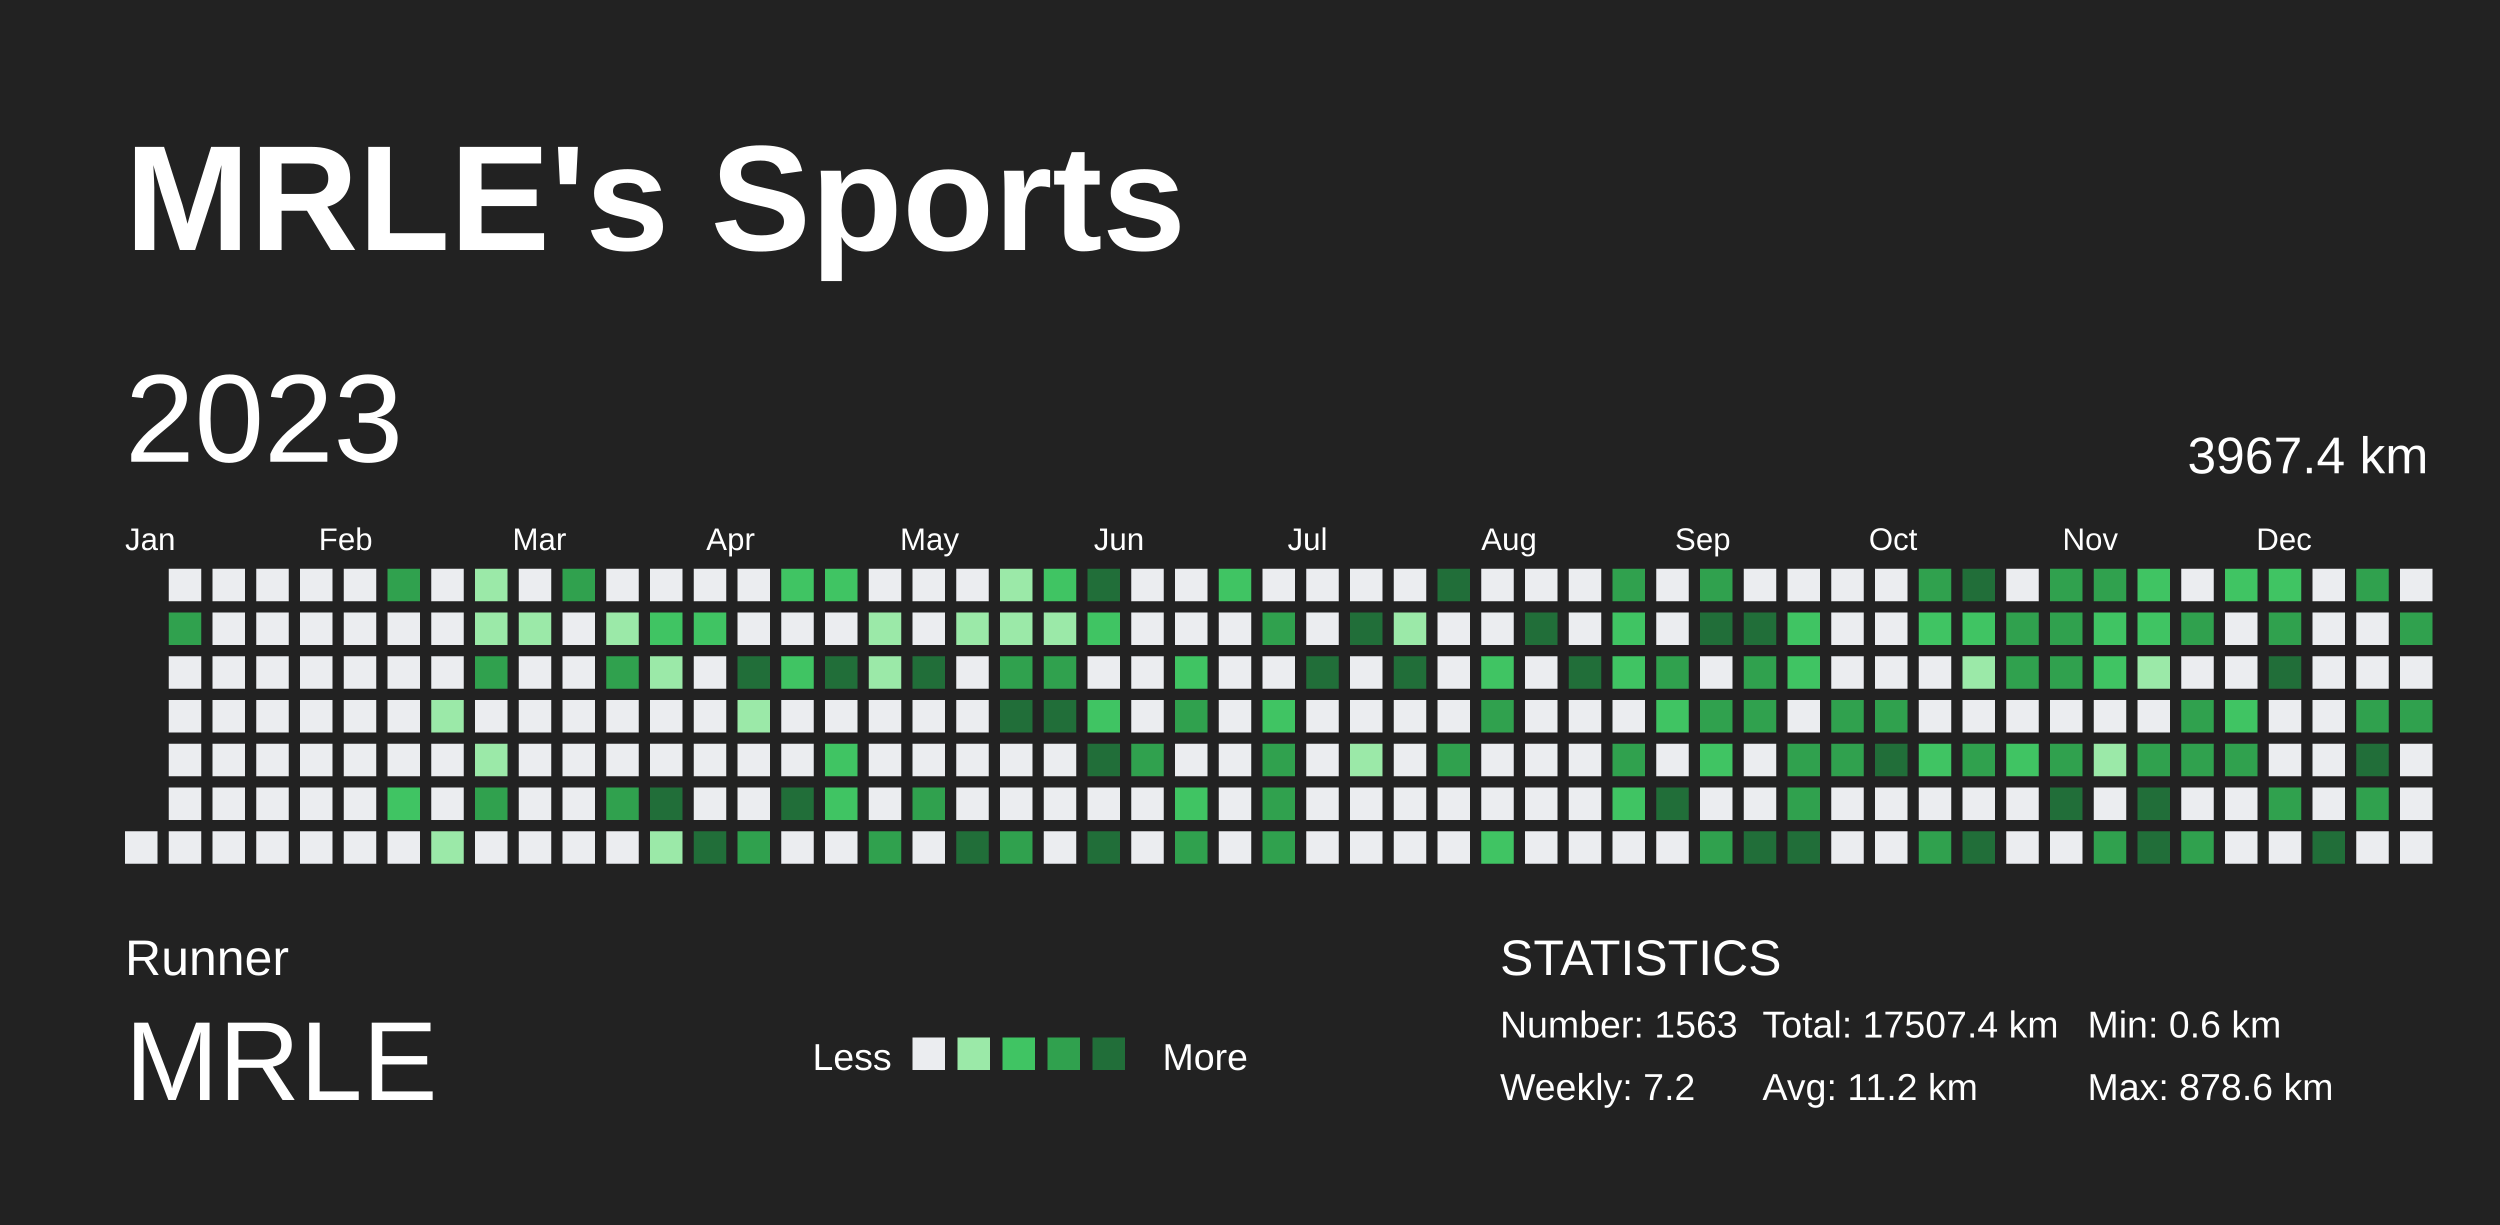
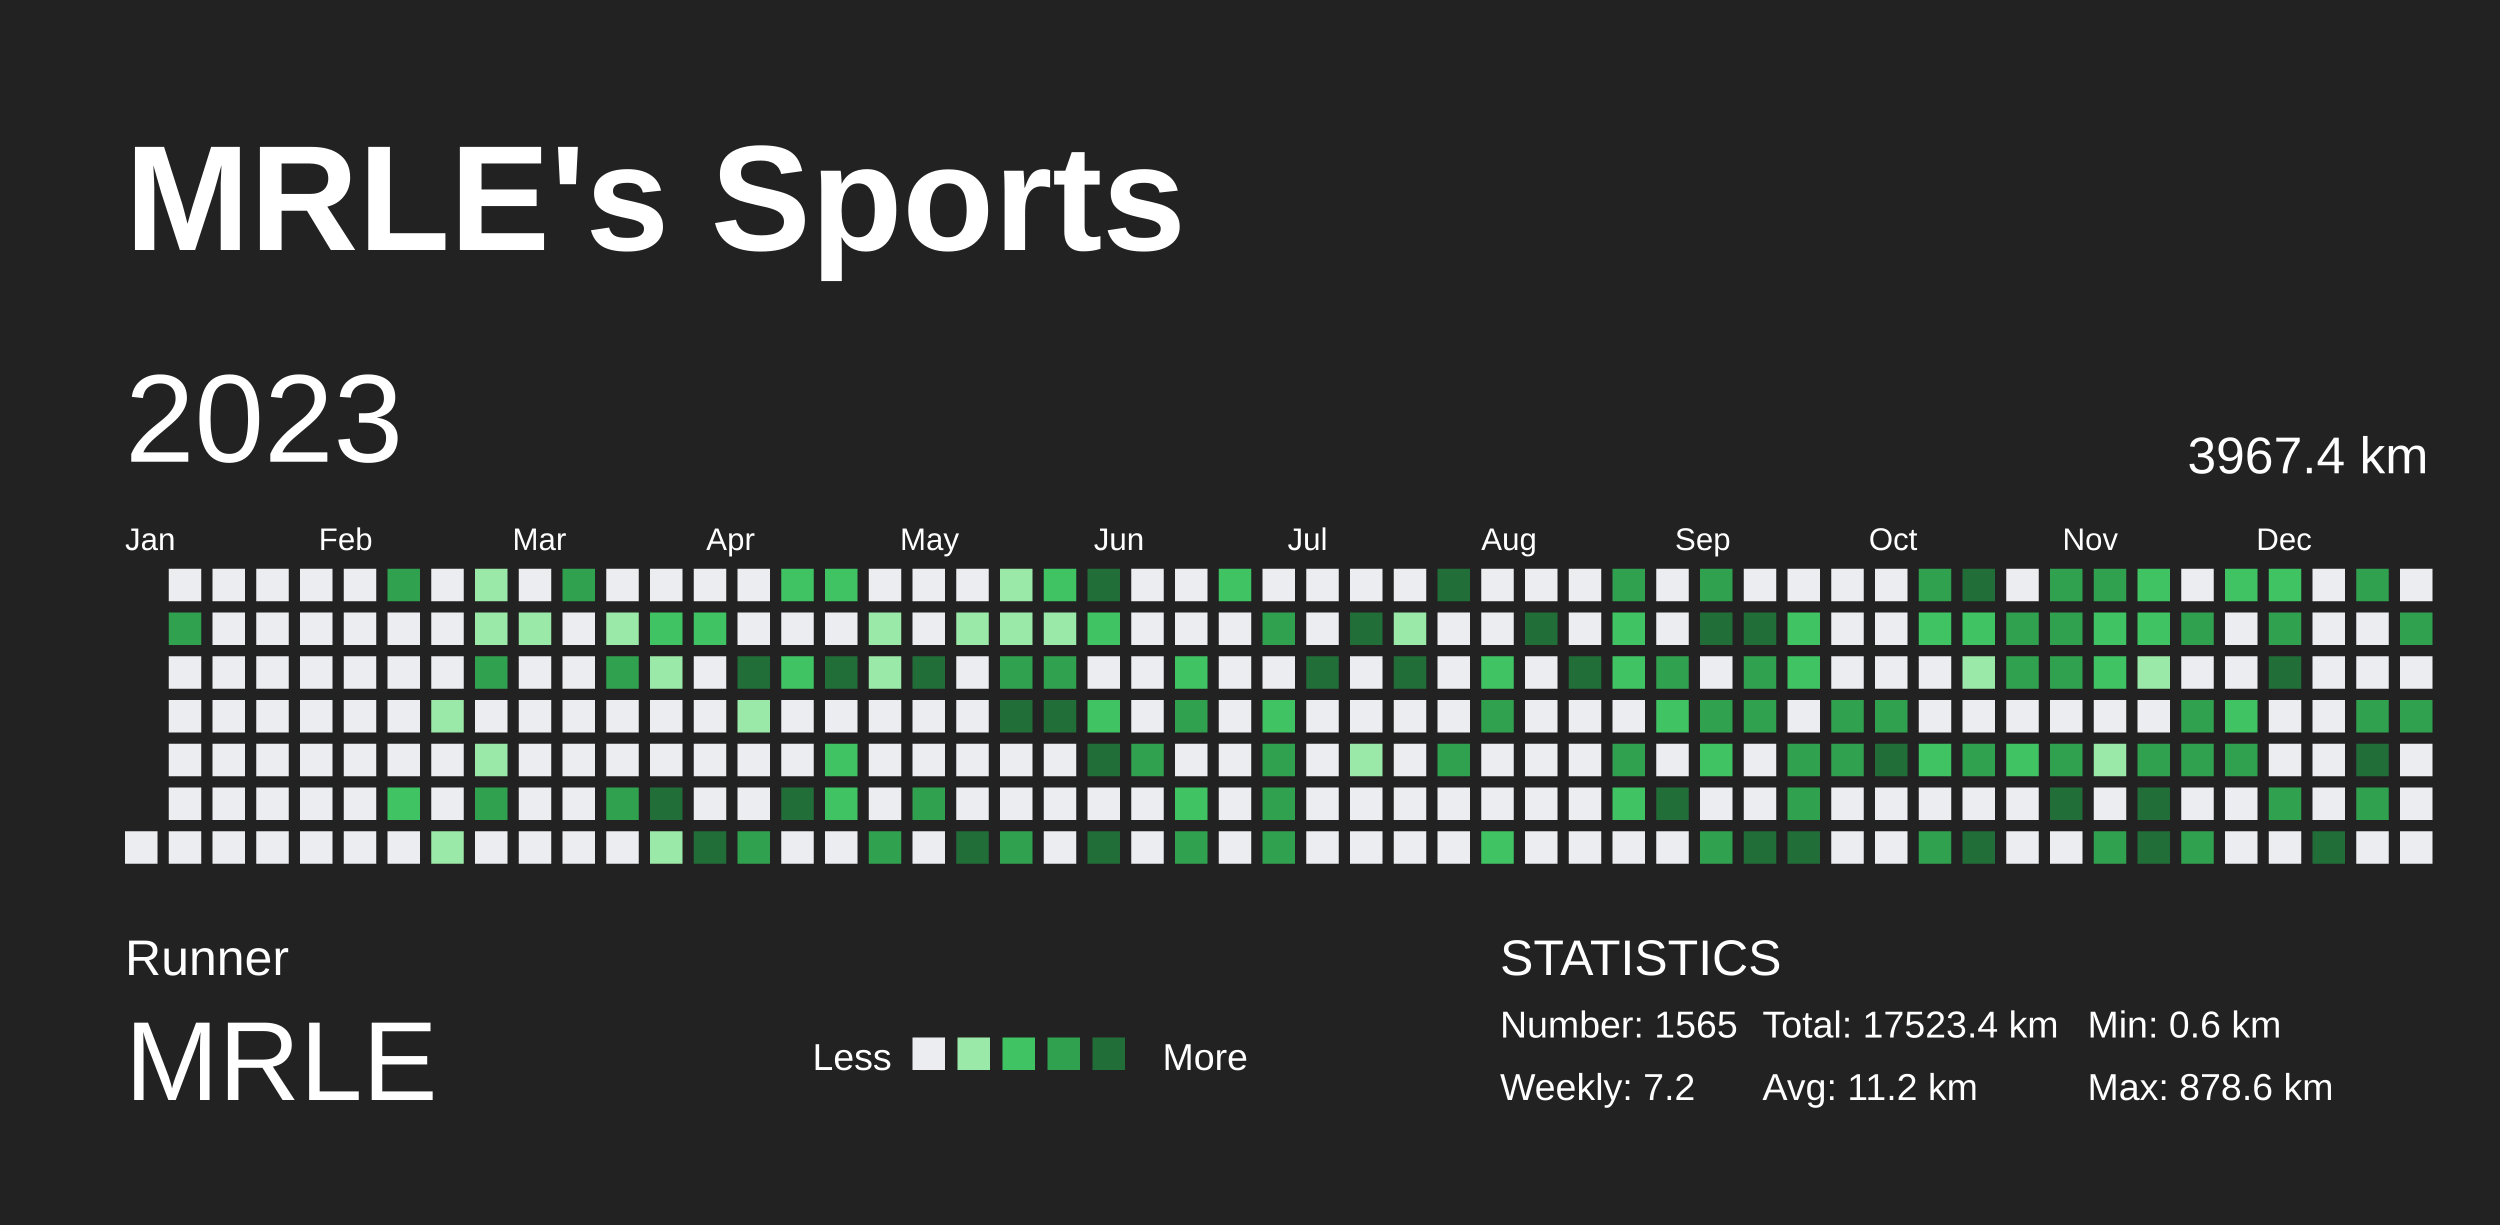
<svg xmlns="http://www.w3.org/2000/svg" baseProfile="full" height="98mm" version="1.1" viewBox="0,0,200,98" width="200mm">
  <defs />
  <rect fill="#222222" height="98" width="200" x="0" y="0" />
  <text fill="#FFFFFF" style="font-size:12px; font-family:Arial; font-weight:bold;" x="10" y="20">MRLE's Sports</text>
  <text fill="#FFFFFF" style="font-size:4px; font-family:Arial" x="10" y="78">Runner</text>
  <text fill="#FFFFFF" style="font-size:9px; font-family:Arial" x="10" y="88">MRLE</text>
  <text fill="#FFFFFF" style="font-size:3px; font-family:Arial" x="65" y="85.6">Less</text>
  <rect fill="#ebedf0" height="2.6" width="2.6" x="73" y="83" />
  <rect fill="#9be9a8" height="2.6" width="2.6" x="76.6" y="83" />
  <rect fill="#40c463" height="2.6" width="2.6" x="80.2" y="83" />
  <rect fill="#30a14e" height="2.6" width="2.6" x="83.8" y="83" />
  <rect fill="#216e39" height="2.6" width="2.6" x="87.4" y="83" />
  <text fill="#FFFFFF" style="font-size:3px; font-family:Arial" x="93" y="85.6">More</text>
  <text fill="#FFFFFF" style="font-size:4px; font-family:Arial" x="120" y="78">STATISTICS</text>
-   <text fill="#FFFFFF" style="font-size:3px; font-family:Arial" x="120" y="83">Number: 1563</text>
+   <text fill="#FFFFFF" style="font-size:3px; font-family:Arial" x="120" y="83">Number: 1565</text>
  <text fill="#FFFFFF" style="font-size:3px; font-family:Arial" x="120" y="88">Weekly: 7.2</text>
-   <text fill="#FFFFFF" style="font-size:3px; font-family:Arial" x="141" y="83">Total: 17507.4 km</text>
+   <text fill="#FFFFFF" style="font-size:3px; font-family:Arial" x="141" y="83">Total: 17523.4 km</text>
  <text fill="#FFFFFF" style="font-size:3px; font-family:Arial" x="141" y="88">Avg: 11.2 km</text>
  <text fill="#FFFFFF" style="font-size:3px; font-family:Arial" x="167" y="83">Min: 0.6 km</text>
  <text fill="#FFFFFF" style="font-size:3px; font-family:Arial" x="167" y="88">Max: 878.6 km</text>
  <text dominant-baseline="hanging" fill="#FFFFFF" style="font-size:10.0px; font-family:Arial;" x="10" y="30">2023</text>
  <text dominant-baseline="hanging" fill="#FFFFFF" style="font-size:4.125px; font-family:Arial;" x="175" y="35">3967.4 km</text>
  <text fill="#FFFFFF" style="font-size:2.5px; font-family:Arial" x="10.0" y="44">Jan</text>
  <text fill="#FFFFFF" style="font-size:2.5px; font-family:Arial" x="25.5" y="44">Feb</text>
  <text fill="#FFFFFF" style="font-size:2.5px; font-family:Arial" x="41.0" y="44">Mar</text>
  <text fill="#FFFFFF" style="font-size:2.5px; font-family:Arial" x="56.5" y="44">Apr</text>
  <text fill="#FFFFFF" style="font-size:2.5px; font-family:Arial" x="72.0" y="44">May</text>
  <text fill="#FFFFFF" style="font-size:2.5px; font-family:Arial" x="87.5" y="44">Jun</text>
  <text fill="#FFFFFF" style="font-size:2.5px; font-family:Arial" x="103.0" y="44">Jul</text>
  <text fill="#FFFFFF" style="font-size:2.5px; font-family:Arial" x="118.5" y="44">Aug</text>
  <text fill="#FFFFFF" style="font-size:2.5px; font-family:Arial" x="134.0" y="44">Sep</text>
  <text fill="#FFFFFF" style="font-size:2.5px; font-family:Arial" x="149.5" y="44">Oct</text>
  <text fill="#FFFFFF" style="font-size:2.5px; font-family:Arial" x="165.0" y="44">Nov</text>
  <text fill="#FFFFFF" style="font-size:2.5px; font-family:Arial" x="180.5" y="44">Dec</text>
  <rect fill="#ebedf0" height="2.6" width="2.6" x="10.0" y="66.5" />
  <rect fill="#ebedf0" height="2.6" width="2.6" x="13.5" y="45.5" />
  <rect fill="#30a14e" height="2.6" width="2.6" x="13.5" y="49.0" />
  <rect fill="#ebedf0" height="2.6" width="2.6" x="13.5" y="52.5" />
  <rect fill="#ebedf0" height="2.6" width="2.6" x="13.5" y="56.0" />
  <rect fill="#ebedf0" height="2.6" width="2.6" x="13.5" y="59.5" />
  <rect fill="#ebedf0" height="2.6" width="2.6" x="13.5" y="63.0" />
  <rect fill="#ebedf0" height="2.6" width="2.6" x="13.5" y="66.5" />
  <rect fill="#ebedf0" height="2.6" width="2.6" x="17.0" y="45.5" />
  <rect fill="#ebedf0" height="2.6" width="2.6" x="17.0" y="49.0" />
  <rect fill="#ebedf0" height="2.6" width="2.6" x="17.0" y="52.5" />
  <rect fill="#ebedf0" height="2.6" width="2.6" x="17.0" y="56.0" />
  <rect fill="#ebedf0" height="2.6" width="2.6" x="17.0" y="59.5" />
  <rect fill="#ebedf0" height="2.6" width="2.6" x="17.0" y="63.0" />
  <rect fill="#ebedf0" height="2.6" width="2.6" x="17.0" y="66.5" />
  <rect fill="#ebedf0" height="2.6" width="2.6" x="20.5" y="45.5" />
  <rect fill="#ebedf0" height="2.6" width="2.6" x="20.5" y="49.0" />
  <rect fill="#ebedf0" height="2.6" width="2.6" x="20.5" y="52.5" />
  <rect fill="#ebedf0" height="2.6" width="2.6" x="20.5" y="56.0" />
  <rect fill="#ebedf0" height="2.6" width="2.6" x="20.5" y="59.5" />
  <rect fill="#ebedf0" height="2.6" width="2.6" x="20.5" y="63.0" />
  <rect fill="#ebedf0" height="2.6" width="2.6" x="20.5" y="66.5" />
  <rect fill="#ebedf0" height="2.6" width="2.6" x="24.0" y="45.5" />
  <rect fill="#ebedf0" height="2.6" width="2.6" x="24.0" y="49.0" />
  <rect fill="#ebedf0" height="2.6" width="2.6" x="24.0" y="52.5" />
  <rect fill="#ebedf0" height="2.6" width="2.6" x="24.0" y="56.0" />
  <rect fill="#ebedf0" height="2.6" width="2.6" x="24.0" y="59.5" />
  <rect fill="#ebedf0" height="2.6" width="2.6" x="24.0" y="63.0" />
  <rect fill="#ebedf0" height="2.6" width="2.6" x="24.0" y="66.5" />
  <rect fill="#ebedf0" height="2.6" width="2.6" x="27.5" y="45.5" />
  <rect fill="#ebedf0" height="2.6" width="2.6" x="27.5" y="49.0" />
  <rect fill="#ebedf0" height="2.6" width="2.6" x="27.5" y="52.5" />
  <rect fill="#ebedf0" height="2.6" width="2.6" x="27.5" y="56.0" />
  <rect fill="#ebedf0" height="2.6" width="2.6" x="27.5" y="59.5" />
  <rect fill="#ebedf0" height="2.6" width="2.6" x="27.5" y="63.0" />
  <rect fill="#ebedf0" height="2.6" width="2.6" x="27.5" y="66.5" />
  <rect fill="#30a14e" height="2.6" width="2.6" x="31.0" y="45.5" />
  <rect fill="#ebedf0" height="2.6" width="2.6" x="31.0" y="49.0" />
  <rect fill="#ebedf0" height="2.6" width="2.6" x="31.0" y="52.5" />
  <rect fill="#ebedf0" height="2.6" width="2.6" x="31.0" y="56.0" />
  <rect fill="#ebedf0" height="2.6" width="2.6" x="31.0" y="59.5" />
  <rect fill="#40c463" height="2.6" width="2.6" x="31.0" y="63.0" />
  <rect fill="#ebedf0" height="2.6" width="2.6" x="31.0" y="66.5" />
  <rect fill="#ebedf0" height="2.6" width="2.6" x="34.5" y="45.5" />
  <rect fill="#ebedf0" height="2.6" width="2.6" x="34.5" y="49.0" />
  <rect fill="#ebedf0" height="2.6" width="2.6" x="34.5" y="52.5" />
  <rect fill="#9be9a8" height="2.6" width="2.6" x="34.5" y="56.0" />
  <rect fill="#ebedf0" height="2.6" width="2.6" x="34.5" y="59.5" />
  <rect fill="#ebedf0" height="2.6" width="2.6" x="34.5" y="63.0" />
  <rect fill="#9be9a8" height="2.6" width="2.6" x="34.5" y="66.5" />
  <rect fill="#9be9a8" height="2.6" width="2.6" x="38.0" y="45.5" />
  <rect fill="#9be9a8" height="2.6" width="2.6" x="38.0" y="49.0" />
  <rect fill="#30a14e" height="2.6" width="2.6" x="38.0" y="52.5" />
  <rect fill="#ebedf0" height="2.6" width="2.6" x="38.0" y="56.0" />
  <rect fill="#9be9a8" height="2.6" width="2.6" x="38.0" y="59.5" />
  <rect fill="#30a14e" height="2.6" width="2.6" x="38.0" y="63.0" />
  <rect fill="#ebedf0" height="2.6" width="2.6" x="38.0" y="66.5" />
  <rect fill="#ebedf0" height="2.6" width="2.6" x="41.5" y="45.5" />
  <rect fill="#9be9a8" height="2.6" width="2.6" x="41.5" y="49.0" />
  <rect fill="#ebedf0" height="2.6" width="2.6" x="41.5" y="52.5" />
  <rect fill="#ebedf0" height="2.6" width="2.6" x="41.5" y="56.0" />
  <rect fill="#ebedf0" height="2.6" width="2.6" x="41.5" y="59.5" />
  <rect fill="#ebedf0" height="2.6" width="2.6" x="41.5" y="63.0" />
  <rect fill="#ebedf0" height="2.6" width="2.6" x="41.5" y="66.5" />
  <rect fill="#30a14e" height="2.6" width="2.6" x="45.0" y="45.5" />
  <rect fill="#ebedf0" height="2.6" width="2.6" x="45.0" y="49.0" />
  <rect fill="#ebedf0" height="2.6" width="2.6" x="45.0" y="52.5" />
  <rect fill="#ebedf0" height="2.6" width="2.6" x="45.0" y="56.0" />
  <rect fill="#ebedf0" height="2.6" width="2.6" x="45.0" y="59.5" />
  <rect fill="#ebedf0" height="2.6" width="2.6" x="45.0" y="63.0" />
  <rect fill="#ebedf0" height="2.6" width="2.6" x="45.0" y="66.5" />
  <rect fill="#ebedf0" height="2.6" width="2.6" x="48.5" y="45.5" />
  <rect fill="#9be9a8" height="2.6" width="2.6" x="48.5" y="49.0" />
  <rect fill="#30a14e" height="2.6" width="2.6" x="48.5" y="52.5" />
  <rect fill="#ebedf0" height="2.6" width="2.6" x="48.5" y="56.0" />
  <rect fill="#ebedf0" height="2.6" width="2.6" x="48.5" y="59.5" />
  <rect fill="#30a14e" height="2.6" width="2.6" x="48.5" y="63.0" />
  <rect fill="#ebedf0" height="2.6" width="2.6" x="48.5" y="66.5" />
  <rect fill="#ebedf0" height="2.6" width="2.6" x="52.0" y="45.5" />
  <rect fill="#40c463" height="2.6" width="2.6" x="52.0" y="49.0" />
  <rect fill="#9be9a8" height="2.6" width="2.6" x="52.0" y="52.5" />
  <rect fill="#ebedf0" height="2.6" width="2.6" x="52.0" y="56.0" />
  <rect fill="#ebedf0" height="2.6" width="2.6" x="52.0" y="59.5" />
  <rect fill="#216e39" height="2.6" width="2.6" x="52.0" y="63.0" />
  <rect fill="#9be9a8" height="2.6" width="2.6" x="52.0" y="66.5" />
  <rect fill="#ebedf0" height="2.6" width="2.6" x="55.5" y="45.5" />
  <rect fill="#40c463" height="2.6" width="2.6" x="55.5" y="49.0" />
  <rect fill="#ebedf0" height="2.6" width="2.6" x="55.5" y="52.5" />
  <rect fill="#ebedf0" height="2.6" width="2.6" x="55.5" y="56.0" />
  <rect fill="#ebedf0" height="2.6" width="2.6" x="55.5" y="59.5" />
  <rect fill="#ebedf0" height="2.6" width="2.6" x="55.5" y="63.0" />
  <rect fill="#216e39" height="2.6" width="2.6" x="55.5" y="66.5" />
  <rect fill="#ebedf0" height="2.6" width="2.6" x="59.0" y="45.5" />
  <rect fill="#ebedf0" height="2.6" width="2.6" x="59.0" y="49.0" />
  <rect fill="#216e39" height="2.6" width="2.6" x="59.0" y="52.5" />
  <rect fill="#9be9a8" height="2.6" width="2.6" x="59.0" y="56.0" />
  <rect fill="#ebedf0" height="2.6" width="2.6" x="59.0" y="59.5" />
  <rect fill="#ebedf0" height="2.6" width="2.6" x="59.0" y="63.0" />
  <rect fill="#30a14e" height="2.6" width="2.6" x="59.0" y="66.5" />
  <rect fill="#40c463" height="2.6" width="2.6" x="62.5" y="45.5" />
  <rect fill="#ebedf0" height="2.6" width="2.6" x="62.5" y="49.0" />
  <rect fill="#40c463" height="2.6" width="2.6" x="62.5" y="52.5" />
  <rect fill="#ebedf0" height="2.6" width="2.6" x="62.5" y="56.0" />
  <rect fill="#ebedf0" height="2.6" width="2.6" x="62.5" y="59.5" />
  <rect fill="#216e39" height="2.6" width="2.6" x="62.5" y="63.0" />
  <rect fill="#ebedf0" height="2.6" width="2.6" x="62.5" y="66.5" />
  <rect fill="#40c463" height="2.6" width="2.6" x="66.0" y="45.5" />
  <rect fill="#ebedf0" height="2.6" width="2.6" x="66.0" y="49.0" />
  <rect fill="#216e39" height="2.6" width="2.6" x="66.0" y="52.5" />
  <rect fill="#ebedf0" height="2.6" width="2.6" x="66.0" y="56.0" />
  <rect fill="#40c463" height="2.6" width="2.6" x="66.0" y="59.5" />
  <rect fill="#40c463" height="2.6" width="2.6" x="66.0" y="63.0" />
  <rect fill="#ebedf0" height="2.6" width="2.6" x="66.0" y="66.5" />
  <rect fill="#ebedf0" height="2.6" width="2.6" x="69.5" y="45.5" />
  <rect fill="#9be9a8" height="2.6" width="2.6" x="69.5" y="49.0" />
  <rect fill="#9be9a8" height="2.6" width="2.6" x="69.5" y="52.5" />
  <rect fill="#ebedf0" height="2.6" width="2.6" x="69.5" y="56.0" />
  <rect fill="#ebedf0" height="2.6" width="2.6" x="69.5" y="59.5" />
  <rect fill="#ebedf0" height="2.6" width="2.6" x="69.5" y="63.0" />
  <rect fill="#30a14e" height="2.6" width="2.6" x="69.5" y="66.5" />
  <rect fill="#ebedf0" height="2.6" width="2.6" x="73.0" y="45.5" />
  <rect fill="#ebedf0" height="2.6" width="2.6" x="73.0" y="49.0" />
  <rect fill="#216e39" height="2.6" width="2.6" x="73.0" y="52.5" />
  <rect fill="#ebedf0" height="2.6" width="2.6" x="73.0" y="56.0" />
  <rect fill="#ebedf0" height="2.6" width="2.6" x="73.0" y="59.5" />
  <rect fill="#30a14e" height="2.6" width="2.6" x="73.0" y="63.0" />
  <rect fill="#ebedf0" height="2.6" width="2.6" x="73.0" y="66.5" />
  <rect fill="#ebedf0" height="2.6" width="2.6" x="76.5" y="45.5" />
  <rect fill="#9be9a8" height="2.6" width="2.6" x="76.5" y="49.0" />
  <rect fill="#ebedf0" height="2.6" width="2.6" x="76.5" y="52.5" />
  <rect fill="#ebedf0" height="2.6" width="2.6" x="76.5" y="56.0" />
  <rect fill="#ebedf0" height="2.6" width="2.6" x="76.5" y="59.5" />
  <rect fill="#ebedf0" height="2.6" width="2.6" x="76.5" y="63.0" />
  <rect fill="#216e39" height="2.6" width="2.6" x="76.5" y="66.5" />
  <rect fill="#9be9a8" height="2.6" width="2.6" x="80.0" y="45.5" />
  <rect fill="#9be9a8" height="2.6" width="2.6" x="80.0" y="49.0" />
  <rect fill="#30a14e" height="2.6" width="2.6" x="80.0" y="52.5" />
  <rect fill="#216e39" height="2.6" width="2.6" x="80.0" y="56.0" />
  <rect fill="#ebedf0" height="2.6" width="2.6" x="80.0" y="59.5" />
  <rect fill="#ebedf0" height="2.6" width="2.6" x="80.0" y="63.0" />
  <rect fill="#30a14e" height="2.6" width="2.6" x="80.0" y="66.5" />
  <rect fill="#40c463" height="2.6" width="2.6" x="83.5" y="45.5" />
  <rect fill="#9be9a8" height="2.6" width="2.6" x="83.5" y="49.0" />
  <rect fill="#30a14e" height="2.6" width="2.6" x="83.5" y="52.5" />
  <rect fill="#216e39" height="2.6" width="2.6" x="83.5" y="56.0" />
  <rect fill="#ebedf0" height="2.6" width="2.6" x="83.5" y="59.5" />
  <rect fill="#ebedf0" height="2.6" width="2.6" x="83.5" y="63.0" />
  <rect fill="#ebedf0" height="2.6" width="2.6" x="83.5" y="66.5" />
  <rect fill="#216e39" height="2.6" width="2.6" x="87.0" y="45.5" />
  <rect fill="#40c463" height="2.6" width="2.6" x="87.0" y="49.0" />
  <rect fill="#ebedf0" height="2.6" width="2.6" x="87.0" y="52.5" />
  <rect fill="#40c463" height="2.6" width="2.6" x="87.0" y="56.0" />
  <rect fill="#216e39" height="2.6" width="2.6" x="87.0" y="59.5" />
  <rect fill="#ebedf0" height="2.6" width="2.6" x="87.0" y="63.0" />
  <rect fill="#216e39" height="2.6" width="2.6" x="87.0" y="66.5" />
  <rect fill="#ebedf0" height="2.6" width="2.6" x="90.5" y="45.5" />
  <rect fill="#ebedf0" height="2.6" width="2.6" x="90.5" y="49.0" />
  <rect fill="#ebedf0" height="2.6" width="2.6" x="90.5" y="52.5" />
  <rect fill="#ebedf0" height="2.6" width="2.6" x="90.5" y="56.0" />
  <rect fill="#30a14e" height="2.6" width="2.6" x="90.5" y="59.5" />
  <rect fill="#ebedf0" height="2.6" width="2.6" x="90.5" y="63.0" />
  <rect fill="#ebedf0" height="2.6" width="2.6" x="90.5" y="66.5" />
  <rect fill="#ebedf0" height="2.6" width="2.6" x="94.0" y="45.5" />
  <rect fill="#ebedf0" height="2.6" width="2.6" x="94.0" y="49.0" />
  <rect fill="#40c463" height="2.6" width="2.6" x="94.0" y="52.5" />
  <rect fill="#30a14e" height="2.6" width="2.6" x="94.0" y="56.0" />
  <rect fill="#ebedf0" height="2.6" width="2.6" x="94.0" y="59.5" />
  <rect fill="#40c463" height="2.6" width="2.6" x="94.0" y="63.0" />
  <rect fill="#30a14e" height="2.6" width="2.6" x="94.0" y="66.5" />
  <rect fill="#40c463" height="2.6" width="2.6" x="97.5" y="45.5" />
  <rect fill="#ebedf0" height="2.6" width="2.6" x="97.5" y="49.0" />
  <rect fill="#ebedf0" height="2.6" width="2.6" x="97.5" y="52.5" />
  <rect fill="#ebedf0" height="2.6" width="2.6" x="97.5" y="56.0" />
  <rect fill="#ebedf0" height="2.6" width="2.6" x="97.5" y="59.5" />
  <rect fill="#ebedf0" height="2.6" width="2.6" x="97.5" y="63.0" />
  <rect fill="#ebedf0" height="2.6" width="2.6" x="97.5" y="66.5" />
  <rect fill="#ebedf0" height="2.6" width="2.6" x="101.0" y="45.5" />
  <rect fill="#30a14e" height="2.6" width="2.6" x="101.0" y="49.0" />
  <rect fill="#ebedf0" height="2.6" width="2.6" x="101.0" y="52.5" />
  <rect fill="#40c463" height="2.6" width="2.6" x="101.0" y="56.0" />
  <rect fill="#30a14e" height="2.6" width="2.6" x="101.0" y="59.5" />
  <rect fill="#30a14e" height="2.6" width="2.6" x="101.0" y="63.0" />
  <rect fill="#30a14e" height="2.6" width="2.6" x="101.0" y="66.5" />
  <rect fill="#ebedf0" height="2.6" width="2.6" x="104.5" y="45.5" />
  <rect fill="#ebedf0" height="2.6" width="2.6" x="104.5" y="49.0" />
  <rect fill="#216e39" height="2.6" width="2.6" x="104.5" y="52.5" />
  <rect fill="#ebedf0" height="2.6" width="2.6" x="104.5" y="56.0" />
  <rect fill="#ebedf0" height="2.6" width="2.6" x="104.5" y="59.5" />
  <rect fill="#ebedf0" height="2.6" width="2.6" x="104.5" y="63.0" />
  <rect fill="#ebedf0" height="2.6" width="2.6" x="104.5" y="66.5" />
  <rect fill="#ebedf0" height="2.6" width="2.6" x="108.0" y="45.5" />
  <rect fill="#216e39" height="2.6" width="2.6" x="108.0" y="49.0" />
  <rect fill="#ebedf0" height="2.6" width="2.6" x="108.0" y="52.5" />
  <rect fill="#ebedf0" height="2.6" width="2.6" x="108.0" y="56.0" />
  <rect fill="#9be9a8" height="2.6" width="2.6" x="108.0" y="59.5" />
  <rect fill="#ebedf0" height="2.6" width="2.6" x="108.0" y="63.0" />
  <rect fill="#ebedf0" height="2.6" width="2.6" x="108.0" y="66.5" />
  <rect fill="#ebedf0" height="2.6" width="2.6" x="111.5" y="45.5" />
  <rect fill="#9be9a8" height="2.6" width="2.6" x="111.5" y="49.0" />
  <rect fill="#216e39" height="2.6" width="2.6" x="111.5" y="52.5" />
  <rect fill="#ebedf0" height="2.6" width="2.6" x="111.5" y="56.0" />
  <rect fill="#ebedf0" height="2.6" width="2.6" x="111.5" y="59.5" />
  <rect fill="#ebedf0" height="2.6" width="2.6" x="111.5" y="63.0" />
  <rect fill="#ebedf0" height="2.6" width="2.6" x="111.5" y="66.5" />
  <rect fill="#216e39" height="2.6" width="2.6" x="115.0" y="45.5" />
  <rect fill="#ebedf0" height="2.6" width="2.6" x="115.0" y="49.0" />
  <rect fill="#ebedf0" height="2.6" width="2.6" x="115.0" y="52.5" />
  <rect fill="#ebedf0" height="2.6" width="2.6" x="115.0" y="56.0" />
  <rect fill="#30a14e" height="2.6" width="2.6" x="115.0" y="59.5" />
  <rect fill="#ebedf0" height="2.6" width="2.6" x="115.0" y="63.0" />
  <rect fill="#ebedf0" height="2.6" width="2.6" x="115.0" y="66.5" />
  <rect fill="#ebedf0" height="2.6" width="2.6" x="118.5" y="45.5" />
  <rect fill="#ebedf0" height="2.6" width="2.6" x="118.5" y="49.0" />
  <rect fill="#40c463" height="2.6" width="2.6" x="118.5" y="52.5" />
  <rect fill="#30a14e" height="2.6" width="2.6" x="118.5" y="56.0" />
  <rect fill="#ebedf0" height="2.6" width="2.6" x="118.5" y="59.5" />
  <rect fill="#ebedf0" height="2.6" width="2.6" x="118.5" y="63.0" />
  <rect fill="#40c463" height="2.6" width="2.6" x="118.5" y="66.5" />
  <rect fill="#ebedf0" height="2.6" width="2.6" x="122.0" y="45.5" />
  <rect fill="#216e39" height="2.6" width="2.6" x="122.0" y="49.0" />
  <rect fill="#ebedf0" height="2.6" width="2.6" x="122.0" y="52.5" />
  <rect fill="#ebedf0" height="2.6" width="2.6" x="122.0" y="56.0" />
  <rect fill="#ebedf0" height="2.6" width="2.6" x="122.0" y="59.5" />
  <rect fill="#ebedf0" height="2.6" width="2.6" x="122.0" y="63.0" />
  <rect fill="#ebedf0" height="2.6" width="2.6" x="122.0" y="66.5" />
  <rect fill="#ebedf0" height="2.6" width="2.6" x="125.5" y="45.5" />
  <rect fill="#ebedf0" height="2.6" width="2.6" x="125.5" y="49.0" />
  <rect fill="#216e39" height="2.6" width="2.6" x="125.5" y="52.5" />
  <rect fill="#ebedf0" height="2.6" width="2.6" x="125.5" y="56.0" />
  <rect fill="#ebedf0" height="2.6" width="2.6" x="125.5" y="59.5" />
  <rect fill="#ebedf0" height="2.6" width="2.6" x="125.5" y="63.0" />
  <rect fill="#ebedf0" height="2.6" width="2.6" x="125.5" y="66.5" />
  <rect fill="#30a14e" height="2.6" width="2.6" x="129.0" y="45.5" />
  <rect fill="#40c463" height="2.6" width="2.6" x="129.0" y="49.0" />
  <rect fill="#40c463" height="2.6" width="2.6" x="129.0" y="52.5" />
  <rect fill="#ebedf0" height="2.6" width="2.6" x="129.0" y="56.0" />
  <rect fill="#30a14e" height="2.6" width="2.6" x="129.0" y="59.5" />
  <rect fill="#40c463" height="2.6" width="2.6" x="129.0" y="63.0" />
  <rect fill="#ebedf0" height="2.6" width="2.6" x="129.0" y="66.5" />
  <rect fill="#ebedf0" height="2.6" width="2.6" x="132.5" y="45.5" />
  <rect fill="#ebedf0" height="2.6" width="2.6" x="132.5" y="49.0" />
  <rect fill="#30a14e" height="2.6" width="2.6" x="132.5" y="52.5" />
  <rect fill="#40c463" height="2.6" width="2.6" x="132.5" y="56.0" />
  <rect fill="#ebedf0" height="2.6" width="2.6" x="132.5" y="59.5" />
  <rect fill="#216e39" height="2.6" width="2.6" x="132.5" y="63.0" />
  <rect fill="#ebedf0" height="2.6" width="2.6" x="132.5" y="66.5" />
  <rect fill="#30a14e" height="2.6" width="2.6" x="136.0" y="45.5" />
  <rect fill="#216e39" height="2.6" width="2.6" x="136.0" y="49.0" />
  <rect fill="#ebedf0" height="2.6" width="2.6" x="136.0" y="52.5" />
  <rect fill="#30a14e" height="2.6" width="2.6" x="136.0" y="56.0" />
  <rect fill="#40c463" height="2.6" width="2.6" x="136.0" y="59.5" />
  <rect fill="#ebedf0" height="2.6" width="2.6" x="136.0" y="63.0" />
  <rect fill="#30a14e" height="2.6" width="2.6" x="136.0" y="66.5" />
  <rect fill="#ebedf0" height="2.6" width="2.6" x="139.5" y="45.5" />
  <rect fill="#216e39" height="2.6" width="2.6" x="139.5" y="49.0" />
  <rect fill="#30a14e" height="2.6" width="2.6" x="139.5" y="52.5" />
  <rect fill="#30a14e" height="2.6" width="2.6" x="139.5" y="56.0" />
  <rect fill="#ebedf0" height="2.6" width="2.6" x="139.5" y="59.5" />
  <rect fill="#ebedf0" height="2.6" width="2.6" x="139.5" y="63.0" />
  <rect fill="#216e39" height="2.6" width="2.6" x="139.5" y="66.5" />
  <rect fill="#ebedf0" height="2.6" width="2.6" x="143.0" y="45.5" />
  <rect fill="#40c463" height="2.6" width="2.6" x="143.0" y="49.0" />
  <rect fill="#40c463" height="2.6" width="2.6" x="143.0" y="52.5" />
  <rect fill="#ebedf0" height="2.6" width="2.6" x="143.0" y="56.0" />
  <rect fill="#30a14e" height="2.6" width="2.6" x="143.0" y="59.5" />
  <rect fill="#30a14e" height="2.6" width="2.6" x="143.0" y="63.0" />
  <rect fill="#216e39" height="2.6" width="2.6" x="143.0" y="66.5" />
  <rect fill="#ebedf0" height="2.6" width="2.6" x="146.5" y="45.5" />
  <rect fill="#ebedf0" height="2.6" width="2.6" x="146.5" y="49.0" />
  <rect fill="#ebedf0" height="2.6" width="2.6" x="146.5" y="52.5" />
  <rect fill="#30a14e" height="2.6" width="2.6" x="146.5" y="56.0" />
  <rect fill="#30a14e" height="2.6" width="2.6" x="146.5" y="59.5" />
  <rect fill="#ebedf0" height="2.6" width="2.6" x="146.5" y="63.0" />
  <rect fill="#ebedf0" height="2.6" width="2.6" x="146.5" y="66.5" />
  <rect fill="#ebedf0" height="2.6" width="2.6" x="150.0" y="45.5" />
  <rect fill="#ebedf0" height="2.6" width="2.6" x="150.0" y="49.0" />
  <rect fill="#ebedf0" height="2.6" width="2.6" x="150.0" y="52.5" />
  <rect fill="#30a14e" height="2.6" width="2.6" x="150.0" y="56.0" />
  <rect fill="#216e39" height="2.6" width="2.6" x="150.0" y="59.5" />
  <rect fill="#ebedf0" height="2.6" width="2.6" x="150.0" y="63.0" />
  <rect fill="#ebedf0" height="2.6" width="2.6" x="150.0" y="66.5" />
  <rect fill="#30a14e" height="2.6" width="2.6" x="153.5" y="45.5" />
  <rect fill="#40c463" height="2.6" width="2.6" x="153.5" y="49.0" />
  <rect fill="#ebedf0" height="2.6" width="2.6" x="153.5" y="52.5" />
  <rect fill="#ebedf0" height="2.6" width="2.6" x="153.5" y="56.0" />
  <rect fill="#40c463" height="2.6" width="2.6" x="153.5" y="59.5" />
  <rect fill="#ebedf0" height="2.6" width="2.6" x="153.5" y="63.0" />
  <rect fill="#30a14e" height="2.6" width="2.6" x="153.5" y="66.5" />
  <rect fill="#216e39" height="2.6" width="2.6" x="157.0" y="45.5" />
  <rect fill="#40c463" height="2.6" width="2.6" x="157.0" y="49.0" />
  <rect fill="#9be9a8" height="2.6" width="2.6" x="157.0" y="52.5" />
  <rect fill="#ebedf0" height="2.6" width="2.6" x="157.0" y="56.0" />
  <rect fill="#30a14e" height="2.6" width="2.6" x="157.0" y="59.5" />
  <rect fill="#ebedf0" height="2.6" width="2.6" x="157.0" y="63.0" />
  <rect fill="#216e39" height="2.6" width="2.6" x="157.0" y="66.5" />
  <rect fill="#ebedf0" height="2.6" width="2.6" x="160.5" y="45.5" />
  <rect fill="#30a14e" height="2.6" width="2.6" x="160.5" y="49.0" />
  <rect fill="#30a14e" height="2.6" width="2.6" x="160.5" y="52.5" />
  <rect fill="#ebedf0" height="2.6" width="2.6" x="160.5" y="56.0" />
  <rect fill="#40c463" height="2.6" width="2.6" x="160.5" y="59.5" />
  <rect fill="#ebedf0" height="2.6" width="2.6" x="160.5" y="63.0" />
  <rect fill="#ebedf0" height="2.6" width="2.6" x="160.5" y="66.5" />
  <rect fill="#30a14e" height="2.6" width="2.6" x="164.0" y="45.5" />
  <rect fill="#30a14e" height="2.6" width="2.6" x="164.0" y="49.0" />
  <rect fill="#30a14e" height="2.6" width="2.6" x="164.0" y="52.5" />
  <rect fill="#ebedf0" height="2.6" width="2.6" x="164.0" y="56.0" />
  <rect fill="#30a14e" height="2.6" width="2.6" x="164.0" y="59.5" />
  <rect fill="#216e39" height="2.6" width="2.6" x="164.0" y="63.0" />
  <rect fill="#ebedf0" height="2.6" width="2.6" x="164.0" y="66.5" />
  <rect fill="#30a14e" height="2.6" width="2.6" x="167.5" y="45.5" />
  <rect fill="#40c463" height="2.6" width="2.6" x="167.5" y="49.0" />
  <rect fill="#40c463" height="2.6" width="2.6" x="167.5" y="52.5" />
  <rect fill="#ebedf0" height="2.6" width="2.6" x="167.5" y="56.0" />
  <rect fill="#9be9a8" height="2.6" width="2.6" x="167.5" y="59.5" />
  <rect fill="#ebedf0" height="2.6" width="2.6" x="167.5" y="63.0" />
  <rect fill="#30a14e" height="2.6" width="2.6" x="167.5" y="66.5" />
  <rect fill="#40c463" height="2.6" width="2.6" x="171.0" y="45.5" />
  <rect fill="#40c463" height="2.6" width="2.6" x="171.0" y="49.0" />
  <rect fill="#9be9a8" height="2.6" width="2.6" x="171.0" y="52.5" />
  <rect fill="#ebedf0" height="2.6" width="2.6" x="171.0" y="56.0" />
  <rect fill="#30a14e" height="2.6" width="2.6" x="171.0" y="59.5" />
  <rect fill="#216e39" height="2.6" width="2.6" x="171.0" y="63.0" />
  <rect fill="#216e39" height="2.6" width="2.6" x="171.0" y="66.5" />
  <rect fill="#ebedf0" height="2.6" width="2.6" x="174.5" y="45.5" />
  <rect fill="#30a14e" height="2.6" width="2.6" x="174.5" y="49.0" />
  <rect fill="#ebedf0" height="2.6" width="2.6" x="174.5" y="52.5" />
  <rect fill="#30a14e" height="2.6" width="2.6" x="174.5" y="56.0" />
  <rect fill="#30a14e" height="2.6" width="2.6" x="174.5" y="59.5" />
  <rect fill="#ebedf0" height="2.6" width="2.6" x="174.5" y="63.0" />
  <rect fill="#30a14e" height="2.6" width="2.6" x="174.5" y="66.5" />
  <rect fill="#40c463" height="2.6" width="2.6" x="178.0" y="45.5" />
  <rect fill="#ebedf0" height="2.6" width="2.6" x="178.0" y="49.0" />
  <rect fill="#ebedf0" height="2.6" width="2.6" x="178.0" y="52.5" />
  <rect fill="#40c463" height="2.6" width="2.6" x="178.0" y="56.0" />
  <rect fill="#30a14e" height="2.6" width="2.6" x="178.0" y="59.5" />
  <rect fill="#ebedf0" height="2.6" width="2.6" x="178.0" y="63.0" />
  <rect fill="#ebedf0" height="2.6" width="2.6" x="178.0" y="66.5" />
  <rect fill="#40c463" height="2.6" width="2.6" x="181.5" y="45.5" />
  <rect fill="#30a14e" height="2.6" width="2.6" x="181.5" y="49.0" />
  <rect fill="#216e39" height="2.6" width="2.6" x="181.5" y="52.5" />
  <rect fill="#ebedf0" height="2.6" width="2.6" x="181.5" y="56.0" />
  <rect fill="#ebedf0" height="2.6" width="2.6" x="181.5" y="59.5" />
  <rect fill="#30a14e" height="2.6" width="2.6" x="181.5" y="63.0" />
  <rect fill="#ebedf0" height="2.6" width="2.6" x="181.5" y="66.5" />
  <rect fill="#ebedf0" height="2.6" width="2.6" x="185.0" y="45.5" />
  <rect fill="#ebedf0" height="2.6" width="2.6" x="185.0" y="49.0" />
  <rect fill="#ebedf0" height="2.6" width="2.6" x="185.0" y="52.5" />
  <rect fill="#ebedf0" height="2.6" width="2.6" x="185.0" y="56.0" />
  <rect fill="#ebedf0" height="2.6" width="2.6" x="185.0" y="59.5" />
  <rect fill="#ebedf0" height="2.6" width="2.6" x="185.0" y="63.0" />
  <rect fill="#216e39" height="2.6" width="2.6" x="185.0" y="66.5" />
  <rect fill="#30a14e" height="2.6" width="2.6" x="188.5" y="45.5" />
  <rect fill="#ebedf0" height="2.6" width="2.6" x="188.5" y="49.0" />
  <rect fill="#ebedf0" height="2.6" width="2.6" x="188.5" y="52.5" />
  <rect fill="#30a14e" height="2.6" width="2.6" x="188.5" y="56.0" />
  <rect fill="#216e39" height="2.6" width="2.6" x="188.5" y="59.5" />
  <rect fill="#30a14e" height="2.6" width="2.6" x="188.5" y="63.0" />
  <rect fill="#ebedf0" height="2.6" width="2.6" x="188.5" y="66.5" />
  <rect fill="#ebedf0" height="2.6" width="2.6" x="192.0" y="45.5" />
  <rect fill="#30a14e" height="2.6" width="2.6" x="192.0" y="49.0" />
  <rect fill="#ebedf0" height="2.6" width="2.6" x="192.0" y="52.5" />
  <rect fill="#30a14e" height="2.6" width="2.6" x="192.0" y="56.0" />
  <rect fill="#ebedf0" height="2.6" width="2.6" x="192.0" y="59.5" />
  <rect fill="#ebedf0" height="2.6" width="2.6" x="192.0" y="63.0" />
  <rect fill="#ebedf0" height="2.6" width="2.6" x="192.0" y="66.5" />
</svg>
